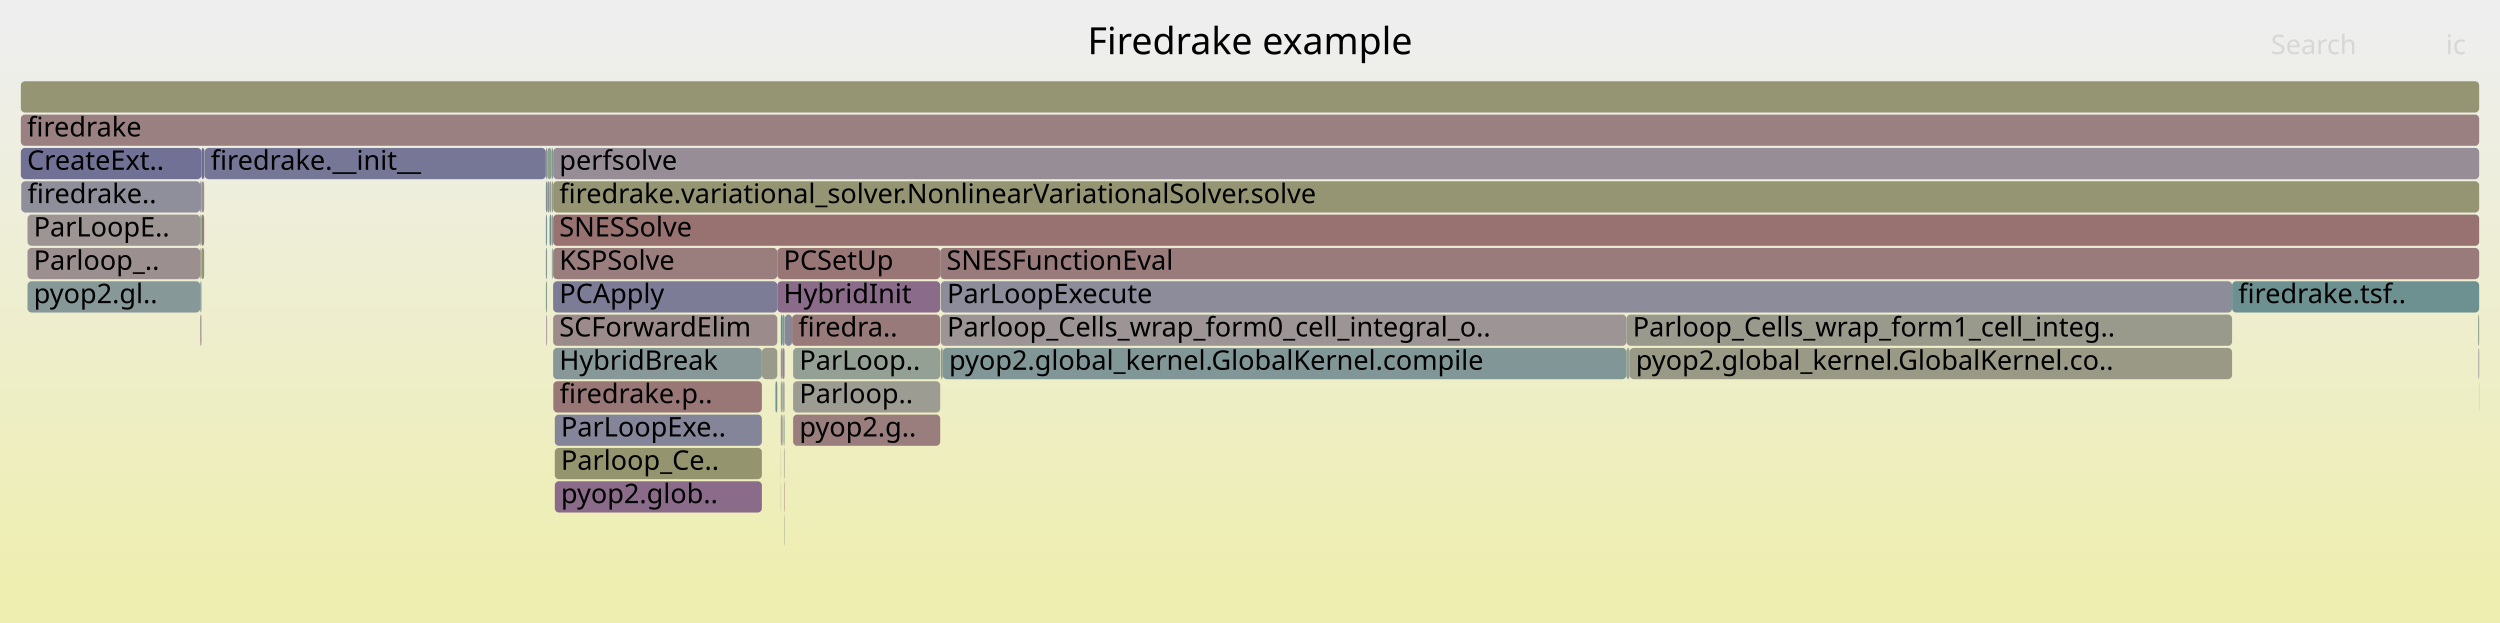
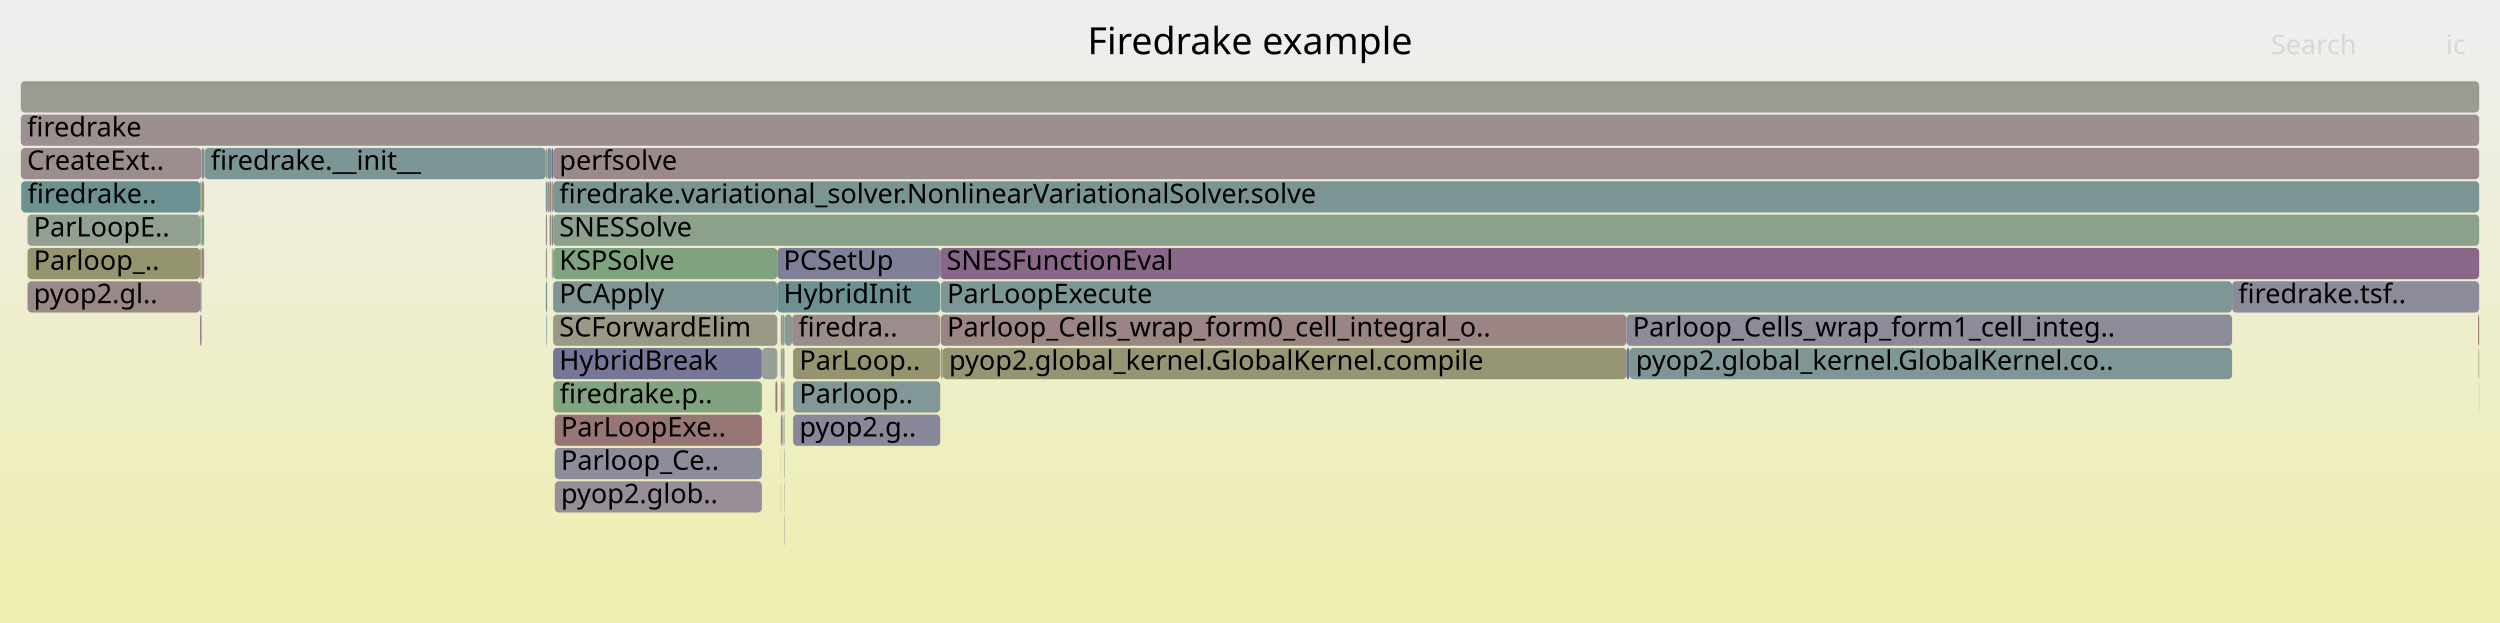
<svg xmlns="http://www.w3.org/2000/svg" version="1.1" width="1200" height="299" viewBox="0 0 1200 299">
  <defs>
    <linearGradient id="background" y1="0" y2="1" x1="0" x2="0">
      <stop stop-color="#eeeeee" offset="5%" />
      <stop stop-color="#eeeeb0" offset="95%" />
    </linearGradient>
  </defs>
  <style type="text/css">
	text { font-family:Verdana; font-size:13px; fill:rgb(0,0,0); }
	#search, #ignorecase { opacity:0.1; cursor:pointer; }
	#search:hover, #search.show, #ignorecase:hover, #ignorecase.show { opacity:1; }
	#subtitle { text-anchor:middle; font-color:rgb(160,160,160); }
	#title { text-anchor:middle; font-size:18px}
	#unzoom { cursor:pointer; }
	#frames &gt; *:hover { stroke:black; stroke-width:0.5; cursor:pointer; }
	.hide { display:none; }
	.parent { opacity:0.5; }
</style>
  <rect x="0.0" y="0" width="1200.0" height="299.0" fill="url(#background)" />
  <text id="title" x="600.00" y="26">Firedrake example</text>
  <text id="details" x="10.00" y="281"> </text>
  <text id="unzoom" x="10.00" y="26" class="hide">Reset Zoom</text>
  <text id="search" x="1090.00" y="26">Search</text>
  <text id="ignorecase" x="1174.00" y="26">ic</text>
  <text id="matched" x="1090.00" y="281"> </text>
  <g id="frames">
    <g>
-       <rect x="373.1" y="119" width="78.2" height="15.0" fill="rgb(152.833,118.389,118.389)" rx="2" ry="2" />
+       <rect x="376.3" y="215" width="0.1" height="15.0" fill="rgb(153.67,153.67,137.015)" rx="2" ry="2" />
+       <text x="379.27" y="225.5" />
+     </g>
+     <g>
+       <rect x="265.5" y="167" width="100.2" height="15.0" fill="rgb(117.821,117.821,150.223)" rx="2" ry="2" />
+       <text x="268.47" y="177.5">HybridBreak</text>
+     </g>
+     <g>
+       <rect x="264.9" y="103" width="0.6" height="15.0" fill="rgb(131.366,131.366,152.845)" rx="2" ry="2" />
+       <text x="267.90" y="113.5" />
+     </g>
+     <g>
+       <rect x="264.7" y="71" width="0.8" height="15.0" fill="rgb(109.323,109.323,148.579)" rx="2" ry="2" />
+       <text x="267.72" y="81.5" />
+     </g>
+     <g>
+       <rect x="782.2" y="167" width="289.2" height="15.0" fill="rgb(126.825,149.918,149.918)" rx="2" ry="2" />
+       <text x="785.17" y="177.5">pyop2.global_kernel.GlobalKernel.co..</text>
+     </g>
+     <g>
+       <rect x="451.6" y="151" width="329.1" height="15.0" fill="rgb(154.662,132.409,132.409)" rx="2" ry="2" />
+       <text x="454.60" y="161.5">Parloop_Cells_wrap_form0_cell_integral_o..</text>
+     </g>
+     <g>
+       <rect x="96.1" y="87" width="0.6" height="15.0" fill="rgb(131.644,162.291,131.644)" rx="2" ry="2" />
+       <text x="99.12" y="97.5" />
+     </g>
+     <g>
+       <rect x="13.2" y="119" width="82.9" height="15.0" fill="rgb(148.053,148.053,109.793)" rx="2" ry="2" />
+       <text x="16.16" y="129.5">Parloop_..</text>
+     </g>
+     <g>
+       <rect x="98.2" y="71" width="163.8" height="15.0" fill="rgb(123.722,149.113,149.113)" rx="2" ry="2" />
+       <text x="101.15" y="81.5">firedrake.__init__</text>
+     </g>
+     <g>
+       <rect x="96.7" y="87" width="1.3" height="15.0" fill="rgb(148.207,148.207,110.542)" rx="2" ry="2" />
+       <text x="99.69" y="97.5" />
+     </g>
+     <g>
+       <rect x="265.5" y="87" width="924.5" height="15.0" fill="rgb(122.989,148.923,148.923)" rx="2" ry="2" />
+       <text x="268.47" y="97.5">firedrake.variational_solver.NonlinearVariationalSolver.solve</text>
+     </g>
+     <g>
+       <rect x="262.3" y="151" width="0.3" height="15.0" fill="rgb(105.845,144.478,144.478)" rx="2" ry="2" />
+       <text x="265.33" y="161.5" />
+     </g>
+     <g>
+       <rect x="262.0" y="103" width="0.6" height="15.0" fill="rgb(155.308,137.361,137.361)" rx="2" ry="2" />
+       <text x="265.04" y="113.5" />
+     </g>
+     <g>
+       <rect x="262.6" y="87" width="0.1" height="15.0" fill="rgb(148.959,148.959,114.187)" rx="2" ry="2" />
+       <text x="265.55" y="97.5" />
+     </g>
+     <g>
+       <rect x="374.9" y="199" width="0.8" height="15.0" fill="rgb(140.096,140.096,154.535)" rx="2" ry="2" />
+       <text x="377.94" y="209.5" />
+     </g>
+     <g>
+       <rect x="96.7" y="71" width="1.3" height="15.0" fill="rgb(135.292,135.292,153.605)" rx="2" ry="2" />
+       <text x="99.69" y="81.5" />
+     </g>
+     <g>
+       <rect x="365.7" y="167" width="7.4" height="15.0" fill="rgb(150.75,159.18,150.75)" rx="2" ry="2" />
+       <text x="368.67" y="177.5" />
+     </g>
+     <g>
+       <rect x="263.8" y="103" width="0.9" height="15.0" fill="rgb(149.688,149.688,117.718)" rx="2" ry="2" />
+       <text x="266.82" y="113.5" />
+     </g>
+     <g>
+       <rect x="373.1" y="135" width="78.2" height="15.0" fill="rgb(107.1,144.804,144.804)" rx="2" ry="2" />
+       <text x="376.10" y="145.5">HybridInit</text>
+     </g>
+     <g>
+       <rect x="374.8" y="183" width="0.1" height="15.0" fill="rgb(147.779,159.664,147.779)" rx="2" ry="2" />
+       <text x="377.76" y="193.5" />
+     </g>
+     <g>
+       <rect x="380.2" y="151" width="71.1" height="15.0" fill="rgb(155.805,141.171,141.171)" rx="2" ry="2" />
+       <text x="383.19" y="161.5">firedra..</text>
+     </g>
+     <g>
+       <rect x="266.3" y="215" width="99.4" height="15.0" fill="rgb(140.17,140.17,154.549)" rx="2" ry="2" />
+       <text x="269.25" y="225.5">Parloop_Ce..</text>
+     </g>
+     <g>
+       <rect x="1071.4" y="135" width="118.6" height="15.0" fill="rgb(139.074,139.074,154.337)" rx="2" ry="2" />
+       <text x="1074.36" y="145.5">firedrake.tsf..</text>
+     </g>
+     <g>
+       <rect x="10.0" y="71" width="86.7" height="15.0" fill="rgb(155.968,142.418,142.418)" rx="2" ry="2" />
+       <text x="13.00" y="81.5">CreateExt..</text>
+     </g>
+     <g>
+       <rect x="96.7" y="119" width="1.3" height="15.0" fill="rgb(154.944,134.571,134.571)" rx="2" ry="2" />
+       <text x="99.69" y="129.5" />
+     </g>
+     <g>
+       <rect x="10.0" y="39" width="1180.0" height="15.0" fill="rgb(155.325,155.325,145.036)" rx="2" ry="2" />
+       <text x="13.00" y="49.5" />
+     </g>
+     <g>
+       <rect x="264.9" y="119" width="0.3" height="15.0" fill="rgb(137.28,152.628,152.628)" rx="2" ry="2" />
+       <text x="267.90" y="129.5" />
+     </g>
+     <g>
+       <rect x="1189.7" y="167" width="0.3" height="15.0" fill="rgb(147.658,147.658,107.88)" rx="2" ry="2" />
+       <text x="1192.70" y="177.5" />
+     </g>
+     <g>
+       <rect x="374.8" y="151" width="0.9" height="15.0" fill="rgb(142.275,142.275,154.957)" rx="2" ry="2" />
+       <text x="377.76" y="161.5" />
+     </g>
+     <g>
+       <rect x="372.2" y="183" width="0.9" height="15.0" fill="rgb(152.714,117.472,117.472)" rx="2" ry="2" />
+       <text x="375.17" y="193.5" />
+     </g>
+     <g>
+       <rect x="375.7" y="151" width="0.9" height="15.0" fill="rgb(140.365,160.871,140.365)" rx="2" ry="2" />
+       <text x="378.66" y="161.5" />
+     </g>
+     <g>
+       <rect x="380.7" y="183" width="70.6" height="15.0" fill="rgb(129.543,150.622,150.622)" rx="2" ry="2" />
+       <text x="383.70" y="193.5">Parloop..</text>
+     </g>
+     <g>
+       <rect x="376.1" y="199" width="0.5" height="15.0" fill="rgb(146.669,159.845,146.669)" rx="2" ry="2" />
+       <text x="379.13" y="209.5" />
+     </g>
+     <g>
+       <rect x="98.0" y="71" width="0.2" height="15.0" fill="rgb(138.774,161.13,138.774)" rx="2" ry="2" />
+       <text x="100.96" y="81.5" />
+     </g>
+     <g>
+       <rect x="452.5" y="167" width="328.2" height="15.0" fill="rgb(149.253,149.253,115.613)" rx="2" ry="2" />
+       <text x="455.52" y="177.5">pyop2.global_kernel.GlobalKernel.compile</text>
+     </g>
+     <g>
+       <rect x="780.7" y="151" width="290.7" height="15.0" fill="rgb(139.121,139.121,154.346)" rx="2" ry="2" />
+       <text x="783.71" y="161.5">Parloop_Cells_wrap_form1_cell_integ..</text>
+     </g>
+     <g>
+       <rect x="380.7" y="199" width="70.6" height="15.0" fill="rgb(135.707,135.707,153.685)" rx="2" ry="2" />
+       <text x="383.70" y="209.5">pyop2.g..</text>
+     </g>
+     <g>
+       <rect x="1189.5" y="151" width="0.5" height="15.0" fill="rgb(152.025,112.194,112.194)" rx="2" ry="2" />
+       <text x="1192.50" y="161.5" />
+     </g>
+     <g>
+       <rect x="96.1" y="135" width="0.6" height="15.0" fill="rgb(134.858,134.858,153.521)" rx="2" ry="2" />
+       <text x="99.12" y="145.5" />
+     </g>
+     <g>
+       <rect x="262.7" y="71" width="2.0" height="15.0" fill="rgb(115.8,147.059,147.059)" rx="2" ry="2" />
+       <text x="265.75" y="81.5" />
+     </g>
+     <g>
+       <rect x="262.0" y="71" width="0.6" height="15.0" fill="rgb(154.56,154.56,141.329)" rx="2" ry="2" />
+       <text x="265.04" y="81.5" />
+     </g>
+     <g>
+       <rect x="374.9" y="183" width="0.8" height="15.0" fill="rgb(153.804,125.832,125.832)" rx="2" ry="2" />
+       <text x="377.94" y="193.5" />
+     </g>
+     <g>
+       <rect x="376.4" y="215" width="0.2" height="15.0" fill="rgb(139.662,160.985,139.662)" rx="2" ry="2" />
+       <text x="379.41" y="225.5" />
+     </g>
+     <g>
+       <rect x="266.3" y="199" width="99.4" height="15.0" fill="rgb(152.823,118.309,118.309)" rx="2" ry="2" />
+       <text x="269.25" y="209.5">ParLoopExe..</text>
+     </g>
+     <g>
+       <rect x="376.4" y="247" width="0.2" height="15.0" fill="rgb(154.828,133.68,133.68)" rx="2" ry="2" />
+       <text x="379.41" y="257.5" />
+     </g>
+     <g>
+       <rect x="13.2" y="135" width="82.9" height="15.0" fill="rgb(155.114,135.876,135.876)" rx="2" ry="2" />
+       <text x="16.16" y="145.5">pyop2.gl..</text>
+     </g>
+     <g>
+       <rect x="375.9" y="183" width="0.7" height="15.0" fill="rgb(125.53,163.286,125.53)" rx="2" ry="2" />
+       <text x="378.91" y="193.5" />
+     </g>
+     <g>
+       <rect x="266.3" y="231" width="99.4" height="15.0" fill="rgb(151.923,142.426,151.923)" rx="2" ry="2" />
+       <text x="269.25" y="241.5">pyop2.glob..</text>
+     </g>
+     <g>
+       <rect x="262.7" y="87" width="1.0" height="15.0" fill="rgb(156.483,146.369,146.369)" rx="2" ry="2" />
+       <text x="265.75" y="97.5" />
+     </g>
+     <g>
+       <rect x="263.7" y="87" width="1.0" height="15.0" fill="rgb(153.619,124.414,124.414)" rx="2" ry="2" />
+       <text x="266.70" y="97.5" />
+     </g>
+     <g>
+       <rect x="451.6" y="167" width="0.9" height="15.0" fill="rgb(150.872,150.872,123.455)" rx="2" ry="2" />
+       <text x="454.60" y="177.5" />
+     </g>
+     <g>
+       <rect x="373.1" y="119" width="78.2" height="15.0" fill="rgb(126.619,126.619,151.926)" rx="2" ry="2" />
      <text x="376.10" y="129.5">PCSetUp</text>
    </g>
    <g>
-       <rect x="780.7" y="167" width="1.5" height="15.0" fill="rgb(147.96,159.634,147.96)" rx="2" ry="2" />
+       <rect x="451.6" y="135" width="619.8" height="15.0" fill="rgb(125.369,149.54,149.54)" rx="2" ry="2" />
+       <text x="454.60" y="145.5">ParLoopExecute</text>
+     </g>
+     <g>
+       <rect x="264.9" y="87" width="0.6" height="15.0" fill="rgb(151.285,151.285,125.457)" rx="2" ry="2" />
+       <text x="267.90" y="97.5" />
+     </g>
+     <g>
+       <rect x="96.7" y="103" width="1.3" height="15.0" fill="rgb(124.243,163.495,124.243)" rx="2" ry="2" />
+       <text x="99.69" y="113.5" />
+     </g>
+     <g>
+       <rect x="96.1" y="119" width="0.6" height="15.0" fill="rgb(148.882,148.882,113.814)" rx="2" ry="2" />
+       <text x="99.12" y="129.5" />
+     </g>
+     <g>
+       <rect x="265.5" y="71" width="924.5" height="15.0" fill="rgb(155.397,138.041,138.041)" rx="2" ry="2" />
+       <text x="268.47" y="81.5">perfsolve</text>
+     </g>
+     <g>
+       <rect x="376.4" y="231" width="0.2" height="15.0" fill="rgb(149.313,159.414,149.313)" rx="2" ry="2" />
+       <text x="379.41" y="241.5" />
+     </g>
+     <g>
+       <rect x="265.5" y="103" width="924.5" height="15.0" fill="rgb(139.771,160.968,139.771)" rx="2" ry="2" />
+       <text x="268.47" y="113.5">SNESSolve</text>
+     </g>
+     <g>
+       <rect x="265.5" y="135" width="107.6" height="15.0" fill="rgb(127.811,150.173,150.173)" rx="2" ry="2" />
+       <text x="268.47" y="145.5">PCApply</text>
+     </g>
+     <g>
+       <rect x="451.3" y="119" width="738.7" height="15.0" fill="rgb(136.641,103.266,136.641)" rx="2" ry="2" />
+       <text x="454.30" y="129.5">SNESFunctionEval</text>
+     </g>
+     <g>
+       <rect x="374.8" y="199" width="0.1" height="15.0" fill="rgb(153.929,126.786,126.786)" rx="2" ry="2" />
+       <text x="377.76" y="209.5" />
+     </g>
+     <g>
+       <rect x="96.1" y="151" width="0.6" height="15.0" fill="rgb(135.509,100.368,135.509)" rx="2" ry="2" />
+       <text x="99.12" y="161.5" />
+     </g>
+     <g>
+       <rect x="1189.9" y="183" width="0.1" height="15.0" fill="rgb(154.774,154.774,142.368)" rx="2" ry="2" />
+       <text x="1192.87" y="193.5" />
+     </g>
+     <g>
+       <rect x="265.2" y="119" width="0.3" height="15.0" fill="rgb(156.619,147.412,147.412)" rx="2" ry="2" />
+       <text x="268.23" y="129.5" />
+     </g>
+     <g>
+       <rect x="780.7" y="167" width="1.5" height="15.0" fill="rgb(112.263,112.263,149.148)" rx="2" ry="2" />
      <text x="783.71" y="177.5" />
    </g>
    <g>
-       <rect x="376.4" y="231" width="0.2" height="15.0" fill="rgb(152.7,117.364,117.364)" rx="2" ry="2" />
-       <text x="379.41" y="241.5" />
-     </g>
-     <g>
-       <rect x="375.9" y="183" width="0.7" height="15.0" fill="rgb(155.891,155.891,147.78)" rx="2" ry="2" />
-       <text x="378.91" y="193.5" />
-     </g>
-     <g>
-       <rect x="265.5" y="135" width="107.6" height="15.0" fill="rgb(124.071,124.071,151.433)" rx="2" ry="2" />
-       <text x="268.47" y="145.5">PCApply</text>
-     </g>
-     <g>
-       <rect x="264.7" y="71" width="0.8" height="15.0" fill="rgb(133.012,151.522,151.522)" rx="2" ry="2" />
-       <text x="267.72" y="81.5" />
-     </g>
-     <g>
-       <rect x="375.7" y="151" width="0.9" height="15.0" fill="rgb(130.738,150.932,150.932)" rx="2" ry="2" />
-       <text x="378.66" y="161.5" />
-     </g>
-     <g>
-       <rect x="451.3" y="119" width="738.7" height="15.0" fill="rgb(153.404,122.765,122.765)" rx="2" ry="2" />
-       <text x="454.30" y="129.5">SNESFunctionEval</text>
-     </g>
-     <g>
-       <rect x="780.7" y="151" width="290.7" height="15.0" fill="rgb(154.313,154.313,140.135)" rx="2" ry="2" />
-       <text x="783.71" y="161.5">Parloop_Cells_wrap_form1_cell_integ..</text>
-     </g>
-     <g>
-       <rect x="451.6" y="151" width="329.1" height="15.0" fill="rgb(156.795,148.763,148.763)" rx="2" ry="2" />
-       <text x="454.60" y="161.5">Parloop_Cells_wrap_form0_cell_integral_o..</text>
-     </g>
-     <g>
-       <rect x="374.8" y="231" width="0.1" height="15.0" fill="rgb(135.992,152.294,152.294)" rx="2" ry="2" />
+       <rect x="262.0" y="87" width="0.6" height="15.0" fill="rgb(114.856,146.814,146.814)" rx="2" ry="2" />
+       <text x="265.04" y="97.5" />
+     </g>
+     <g>
+       <rect x="10.0" y="55" width="1180.0" height="15.0" fill="rgb(156.092,143.37,143.37)" rx="2" ry="2" />
+       <text x="13.00" y="65.5">firedrake</text>
+     </g>
+     <g>
+       <rect x="374.9" y="167" width="0.8" height="15.0" fill="rgb(154.513,154.513,141.101)" rx="2" ry="2" />
+       <text x="377.94" y="177.5" />
+     </g>
+     <g>
+       <rect x="374.8" y="167" width="0.1" height="15.0" fill="rgb(112.9,146.307,146.307)" rx="2" ry="2" />
+       <text x="377.76" y="177.5" />
+     </g>
+     <g>
+       <rect x="262.0" y="135" width="0.6" height="15.0" fill="rgb(112.036,146.083,146.083)" rx="2" ry="2" />
+       <text x="265.04" y="145.5" />
+     </g>
+     <g>
+       <rect x="376.6" y="151" width="0.1" height="15.0" fill="rgb(133.772,161.944,133.772)" rx="2" ry="2" />
+       <text x="379.62" y="161.5" />
+     </g>
+     <g>
+       <rect x="375.7" y="167" width="0.9" height="15.0" fill="rgb(150.468,159.226,150.468)" rx="2" ry="2" />
+       <text x="378.66" y="177.5" />
+     </g>
+     <g>
+       <rect x="265.5" y="119" width="107.6" height="15.0" fill="rgb(126.149,163.185,126.149)" rx="2" ry="2" />
+       <text x="268.47" y="129.5">KSPSolve</text>
+     </g>
+     <g>
+       <rect x="376.7" y="151" width="3.5" height="15.0" fill="rgb(137.307,152.635,152.635)" rx="2" ry="2" />
+       <text x="379.75" y="161.5" />
+     </g>
+     <g>
+       <rect x="13.2" y="103" width="82.9" height="15.0" fill="rgb(146.187,159.923,146.187)" rx="2" ry="2" />
+       <text x="16.16" y="113.5">ParLoopE..</text>
+     </g>
+     <g>
+       <rect x="380.7" y="167" width="70.6" height="15.0" fill="rgb(148.49,148.49,111.913)" rx="2" ry="2" />
+       <text x="383.70" y="177.5">ParLoop..</text>
+     </g>
+     <g>
+       <rect x="262.0" y="119" width="0.6" height="15.0" fill="rgb(154.65,154.65,141.766)" rx="2" ry="2" />
+       <text x="265.04" y="129.5" />
+     </g>
+     <g>
+       <rect x="96.1" y="103" width="0.6" height="15.0" fill="rgb(146.228,159.916,146.228)" rx="2" ry="2" />
+       <text x="99.12" y="113.5" />
+     </g>
+     <g>
+       <rect x="262.6" y="71" width="0.1" height="15.0" fill="rgb(142.759,154.049,154.049)" rx="2" ry="2" />
+       <text x="265.55" y="81.5" />
+     </g>
+     <g>
+       <rect x="374.8" y="231" width="0.1" height="15.0" fill="rgb(153.248,121.565,121.565)" rx="2" ry="2" />
      <text x="377.76" y="241.5" />
    </g>
    <g>
-       <rect x="96.1" y="119" width="0.6" height="15.0" fill="rgb(155.723,155.723,146.963)" rx="2" ry="2" />
-       <text x="99.12" y="129.5" />
-     </g>
-     <g>
-       <rect x="13.2" y="135" width="82.9" height="15.0" fill="rgb(135.428,152.148,152.148)" rx="2" ry="2" />
-       <text x="16.16" y="145.5">pyop2.gl..</text>
-     </g>
-     <g>
-       <rect x="96.7" y="119" width="1.3" height="15.0" fill="rgb(148.732,148.732,113.088)" rx="2" ry="2" />
-       <text x="99.69" y="129.5" />
-     </g>
-     <g>
-       <rect x="380.7" y="167" width="70.6" height="15.0" fill="rgb(146.866,159.813,146.866)" rx="2" ry="2" />
-       <text x="383.70" y="177.5">ParLoop..</text>
-     </g>
-     <g>
-       <rect x="376.1" y="199" width="0.5" height="15.0" fill="rgb(137.93,161.267,137.93)" rx="2" ry="2" />
-       <text x="379.13" y="209.5" />
-     </g>
-     <g>
-       <rect x="10.2" y="87" width="85.9" height="15.0" fill="rgb(143.198,143.198,155.135)" rx="2" ry="2" />
+       <rect x="265.6" y="183" width="100.1" height="15.0" fill="rgb(129.304,162.671,129.304)" rx="2" ry="2" />
+       <text x="268.63" y="193.5">firedrake.p..</text>
+     </g>
+     <g>
+       <rect x="265.5" y="151" width="107.6" height="15.0" fill="rgb(153.093,153.093,134.218)" rx="2" ry="2" />
+       <text x="268.47" y="161.5">SCForwardElim</text>
+     </g>
+     <g>
+       <rect x="374.8" y="215" width="0.1" height="15.0" fill="rgb(155.678,155.678,146.75)" rx="2" ry="2" />
+       <text x="377.76" y="225.5" />
+     </g>
+     <g>
+       <rect x="10.2" y="87" width="85.9" height="15.0" fill="rgb(107.732,144.968,144.968)" rx="2" ry="2" />
      <text x="13.22" y="97.5">firedrake..</text>
-     </g>
-     <g>
-       <rect x="10.0" y="39" width="1180.0" height="15.0" fill="rgb(149.43,149.43,116.467)" rx="2" ry="2" />
-       <text x="13.00" y="49.5" />
-     </g>
-     <g>
-       <rect x="265.6" y="183" width="100.1" height="15.0" fill="rgb(152.854,118.551,118.551)" rx="2" ry="2" />
-       <text x="268.63" y="193.5">firedrake.p..</text>
-     </g>
-     <g>
-       <rect x="262.0" y="119" width="0.6" height="15.0" fill="rgb(139.132,153.108,153.108)" rx="2" ry="2" />
-       <text x="265.04" y="129.5" />
-     </g>
-     <g>
-       <rect x="265.5" y="87" width="924.5" height="15.0" fill="rgb(149.185,149.185,115.282)" rx="2" ry="2" />
-       <text x="268.47" y="97.5">firedrake.variational_solver.NonlinearVariationalSolver.solve</text>
-     </g>
-     <g>
-       <rect x="265.5" y="167" width="100.2" height="15.0" fill="rgb(136.075,152.316,152.316)" rx="2" ry="2" />
-       <text x="268.47" y="177.5">HybridBreak</text>
-     </g>
-     <g>
-       <rect x="266.3" y="231" width="99.4" height="15.0" fill="rgb(138.075,106.943,138.075)" rx="2" ry="2" />
-       <text x="269.25" y="241.5">pyop2.glob..</text>
-     </g>
-     <g>
-       <rect x="374.8" y="167" width="0.1" height="15.0" fill="rgb(125.2,125.2,151.652)" rx="2" ry="2" />
-       <text x="377.76" y="177.5" />
-     </g>
-     <g>
-       <rect x="262.0" y="87" width="0.6" height="15.0" fill="rgb(120.194,148.198,148.198)" rx="2" ry="2" />
-       <text x="265.04" y="97.5" />
-     </g>
-     <g>
-       <rect x="376.7" y="151" width="3.5" height="15.0" fill="rgb(135.116,135.116,153.571)" rx="2" ry="2" />
-       <text x="379.75" y="161.5" />
-     </g>
-     <g>
-       <rect x="451.6" y="167" width="0.9" height="15.0" fill="rgb(132.924,151.499,151.499)" rx="2" ry="2" />
-       <text x="454.60" y="177.5" />
-     </g>
-     <g>
-       <rect x="265.5" y="71" width="924.5" height="15.0" fill="rgb(151.496,141.335,151.496)" rx="2" ry="2" />
-       <text x="268.47" y="81.5">perfsolve</text>
-     </g>
-     <g>
-       <rect x="96.1" y="87" width="0.6" height="15.0" fill="rgb(124.407,124.407,151.498)" rx="2" ry="2" />
-       <text x="99.12" y="97.5" />
-     </g>
-     <g>
-       <rect x="264.9" y="119" width="0.3" height="15.0" fill="rgb(144.211,160.245,144.211)" rx="2" ry="2" />
-       <text x="267.90" y="129.5" />
-     </g>
-     <g>
-       <rect x="262.6" y="71" width="0.1" height="15.0" fill="rgb(138.909,138.909,154.305)" rx="2" ry="2" />
-       <text x="265.55" y="81.5" />
-     </g>
-     <g>
-       <rect x="1189.5" y="151" width="0.5" height="15.0" fill="rgb(138.909,161.108,138.909)" rx="2" ry="2" />
-       <text x="1192.50" y="161.5" />
-     </g>
-     <g>
-       <rect x="10.0" y="55" width="1180.0" height="15.0" fill="rgb(154.097,128.076,128.076)" rx="2" ry="2" />
-       <text x="13.00" y="65.5">firedrake</text>
-     </g>
-     <g>
-       <rect x="365.7" y="167" width="7.4" height="15.0" fill="rgb(153.91,153.91,138.181)" rx="2" ry="2" />
-       <text x="368.67" y="177.5" />
-     </g>
-     <g>
-       <rect x="374.8" y="151" width="0.9" height="15.0" fill="rgb(105.757,144.456,144.456)" rx="2" ry="2" />
-       <text x="377.76" y="161.5" />
-     </g>
-     <g>
-       <rect x="262.0" y="103" width="0.6" height="15.0" fill="rgb(126.72,149.89,149.89)" rx="2" ry="2" />
-       <text x="265.04" y="113.5" />
-     </g>
-     <g>
-       <rect x="10.0" y="71" width="86.7" height="15.0" fill="rgb(112.837,112.837,149.259)" rx="2" ry="2" />
-       <text x="13.00" y="81.5">CreateExt..</text>
-     </g>
-     <g>
-       <rect x="262.6" y="87" width="0.1" height="15.0" fill="rgb(129.728,162.602,129.728)" rx="2" ry="2" />
-       <text x="265.55" y="97.5" />
-     </g>
-     <g>
-       <rect x="96.7" y="71" width="1.3" height="15.0" fill="rgb(108.548,108.548,148.429)" rx="2" ry="2" />
-       <text x="99.69" y="81.5" />
-     </g>
-     <g>
-       <rect x="782.2" y="167" width="289.2" height="15.0" fill="rgb(153.114,153.114,134.323)" rx="2" ry="2" />
-       <text x="785.17" y="177.5">pyop2.global_kernel.GlobalKernel.co..</text>
-     </g>
-     <g>
-       <rect x="380.7" y="183" width="70.6" height="15.0" fill="rgb(155.508,155.508,145.925)" rx="2" ry="2" />
-       <text x="383.70" y="193.5">Parloop..</text>
-     </g>
-     <g>
-       <rect x="98.2" y="71" width="163.8" height="15.0" fill="rgb(118.439,118.439,150.343)" rx="2" ry="2" />
-       <text x="101.15" y="81.5">firedrake.__init__</text>
-     </g>
-     <g>
-       <rect x="265.5" y="151" width="107.6" height="15.0" fill="rgb(155.554,139.244,139.244)" rx="2" ry="2" />
-       <text x="268.47" y="161.5">SCForwardElim</text>
-     </g>
-     <g>
-       <rect x="266.3" y="215" width="99.4" height="15.0" fill="rgb(148.04,148.04,109.731)" rx="2" ry="2" />
-       <text x="269.25" y="225.5">Parloop_Ce..</text>
-     </g>
-     <g>
-       <rect x="1071.4" y="135" width="118.6" height="15.0" fill="rgb(108.615,145.197,145.197)" rx="2" ry="2" />
-       <text x="1074.36" y="145.5">firedrake.tsf..</text>
-     </g>
-     <g>
-       <rect x="1189.7" y="167" width="0.3" height="15.0" fill="rgb(121.836,121.836,151)" rx="2" ry="2" />
-       <text x="1192.70" y="177.5" />
-     </g>
-     <g>
-       <rect x="374.8" y="183" width="0.1" height="15.0" fill="rgb(155.197,136.507,136.507)" rx="2" ry="2" />
-       <text x="377.76" y="193.5" />
-     </g>
-     <g>
-       <rect x="451.6" y="135" width="619.8" height="15.0" fill="rgb(140.129,140.129,154.541)" rx="2" ry="2" />
-       <text x="454.60" y="145.5">ParLoopExecute</text>
-     </g>
-     <g>
-       <rect x="374.9" y="167" width="0.8" height="15.0" fill="rgb(148.919,134.73,148.919)" rx="2" ry="2" />
-       <text x="377.94" y="177.5" />
-     </g>
-     <g>
-       <rect x="452.5" y="167" width="328.2" height="15.0" fill="rgb(128.993,150.48,150.48)" rx="2" ry="2" />
-       <text x="455.52" y="177.5">pyop2.global_kernel.GlobalKernel.compile</text>
-     </g>
-     <g>
-       <rect x="96.1" y="103" width="0.6" height="15.0" fill="rgb(123.691,163.585,123.691)" rx="2" ry="2" />
-       <text x="99.12" y="113.5" />
-     </g>
-     <g>
-       <rect x="13.2" y="119" width="82.9" height="15.0" fill="rgb(156.067,143.18,143.18)" rx="2" ry="2" />
-       <text x="16.16" y="129.5">Parloop_..</text>
-     </g>
-     <g>
-       <rect x="262.7" y="87" width="1.0" height="15.0" fill="rgb(155.841,141.448,141.448)" rx="2" ry="2" />
-       <text x="265.75" y="97.5" />
-     </g>
-     <g>
-       <rect x="263.8" y="103" width="0.9" height="15.0" fill="rgb(104.471,144.122,144.122)" rx="2" ry="2" />
-       <text x="266.82" y="113.5" />
-     </g>
-     <g>
-       <rect x="98.0" y="71" width="0.2" height="15.0" fill="rgb(128.541,128.541,152.298)" rx="2" ry="2" />
-       <text x="100.96" y="81.5" />
-     </g>
-     <g>
-       <rect x="96.1" y="151" width="0.6" height="15.0" fill="rgb(156.208,144.261,144.261)" rx="2" ry="2" />
-       <text x="99.12" y="161.5" />
-     </g>
-     <g>
-       <rect x="262.7" y="71" width="2.0" height="15.0" fill="rgb(135.932,161.592,135.932)" rx="2" ry="2" />
-       <text x="265.75" y="81.5" />
-     </g>
-     <g>
-       <rect x="376.4" y="215" width="0.2" height="15.0" fill="rgb(149.17,149.17,115.208)" rx="2" ry="2" />
-       <text x="379.41" y="225.5" />
-     </g>
-     <g>
-       <rect x="265.2" y="119" width="0.3" height="15.0" fill="rgb(123.985,149.181,149.181)" rx="2" ry="2" />
-       <text x="268.23" y="129.5" />
-     </g>
-     <g>
-       <rect x="374.8" y="215" width="0.1" height="15.0" fill="rgb(145.666,160.008,145.666)" rx="2" ry="2" />
-       <text x="377.76" y="225.5" />
-     </g>
-     <g>
-       <rect x="375.7" y="167" width="0.9" height="15.0" fill="rgb(148.21,132.913,148.21)" rx="2" ry="2" />
-       <text x="378.66" y="177.5" />
-     </g>
-     <g>
-       <rect x="376.6" y="151" width="0.1" height="15.0" fill="rgb(146.934,159.801,146.934)" rx="2" ry="2" />
-       <text x="379.62" y="161.5" />
-     </g>
-     <g>
-       <rect x="265.5" y="119" width="107.6" height="15.0" fill="rgb(153.687,124.933,124.933)" rx="2" ry="2" />
-       <text x="268.47" y="129.5">KSPSolve</text>
-     </g>
-     <g>
-       <rect x="265.5" y="103" width="924.5" height="15.0" fill="rgb(152.158,113.208,113.208)" rx="2" ry="2" />
-       <text x="268.47" y="113.5">SNESSolve</text>
-     </g>
-     <g>
-       <rect x="376.4" y="247" width="0.2" height="15.0" fill="rgb(141.252,160.726,141.252)" rx="2" ry="2" />
-       <text x="379.41" y="257.5" />
-     </g>
-     <g>
-       <rect x="1189.9" y="183" width="0.1" height="15.0" fill="rgb(151.933,151.933,128.599)" rx="2" ry="2" />
-       <text x="1192.87" y="193.5" />
-     </g>
-     <g>
-       <rect x="262.3" y="151" width="0.3" height="15.0" fill="rgb(135.364,99.995,135.364)" rx="2" ry="2" />
-       <text x="265.33" y="161.5" />
-     </g>
-     <g>
-       <rect x="372.2" y="183" width="0.9" height="15.0" fill="rgb(112.264,146.142,146.142)" rx="2" ry="2" />
-       <text x="375.17" y="193.5" />
-     </g>
-     <g>
-       <rect x="264.9" y="87" width="0.6" height="15.0" fill="rgb(139.168,161.066,139.168)" rx="2" ry="2" />
-       <text x="267.90" y="97.5" />
-     </g>
-     <g>
-       <rect x="263.7" y="87" width="1.0" height="15.0" fill="rgb(154.834,154.834,142.657)" rx="2" ry="2" />
-       <text x="266.70" y="97.5" />
-     </g>
-     <g>
-       <rect x="374.9" y="183" width="0.8" height="15.0" fill="rgb(147.508,159.708,147.508)" rx="2" ry="2" />
-       <text x="377.94" y="193.5" />
-     </g>
-     <g>
-       <rect x="380.7" y="199" width="70.6" height="15.0" fill="rgb(153.702,125.048,125.048)" rx="2" ry="2" />
-       <text x="383.70" y="209.5">pyop2.g..</text>
-     </g>
-     <g>
-       <rect x="376.3" y="215" width="0.1" height="15.0" fill="rgb(142.118,160.585,142.118)" rx="2" ry="2" />
-       <text x="379.27" y="225.5" />
-     </g>
-     <g>
-       <rect x="262.0" y="71" width="0.6" height="15.0" fill="rgb(141.888,141.888,154.882)" rx="2" ry="2" />
-       <text x="265.04" y="81.5" />
-     </g>
-     <g>
-       <rect x="264.9" y="103" width="0.6" height="15.0" fill="rgb(154.948,154.948,143.212)" rx="2" ry="2" />
-       <text x="267.90" y="113.5" />
-     </g>
-     <g>
-       <rect x="266.3" y="199" width="99.4" height="15.0" fill="rgb(133.088,133.088,153.178)" rx="2" ry="2" />
-       <text x="269.25" y="209.5">ParLoopExe..</text>
-     </g>
-     <g>
-       <rect x="96.1" y="135" width="0.6" height="15.0" fill="rgb(127.728,150.152,150.152)" rx="2" ry="2" />
-       <text x="99.12" y="145.5" />
-     </g>
-     <g>
-       <rect x="374.8" y="199" width="0.1" height="15.0" fill="rgb(132.925,132.925,153.147)" rx="2" ry="2" />
-       <text x="377.76" y="209.5" />
-     </g>
-     <g>
-       <rect x="373.1" y="135" width="78.2" height="15.0" fill="rgb(138.375,107.712,138.375)" rx="2" ry="2" />
-       <text x="376.10" y="145.5">HybridInit</text>
-     </g>
-     <g>
-       <rect x="13.2" y="103" width="82.9" height="15.0" fill="rgb(156.758,148.476,148.476)" rx="2" ry="2" />
-       <text x="16.16" y="113.5">ParLoopE..</text>
-     </g>
-     <g>
-       <rect x="374.9" y="199" width="0.8" height="15.0" fill="rgb(155.784,155.784,147.26)" rx="2" ry="2" />
-       <text x="377.94" y="209.5" />
-     </g>
-     <g>
-       <rect x="262.0" y="135" width="0.6" height="15.0" fill="rgb(142.137,160.582,142.137)" rx="2" ry="2" />
-       <text x="265.04" y="145.5" />
-     </g>
-     <g>
-       <rect x="380.2" y="151" width="71.1" height="15.0" fill="rgb(153.248,121.57,121.57)" rx="2" ry="2" />
-       <text x="383.19" y="161.5">firedra..</text>
-     </g>
-     <g>
-       <rect x="96.7" y="103" width="1.3" height="15.0" fill="rgb(153.434,122.993,122.993)" rx="2" ry="2" />
-       <text x="99.69" y="113.5" />
-     </g>
-     <g>
-       <rect x="96.7" y="87" width="1.3" height="15.0" fill="rgb(155.857,141.567,141.567)" rx="2" ry="2" />
-       <text x="99.69" y="97.5" />
    </g>
  </g>
</svg>
